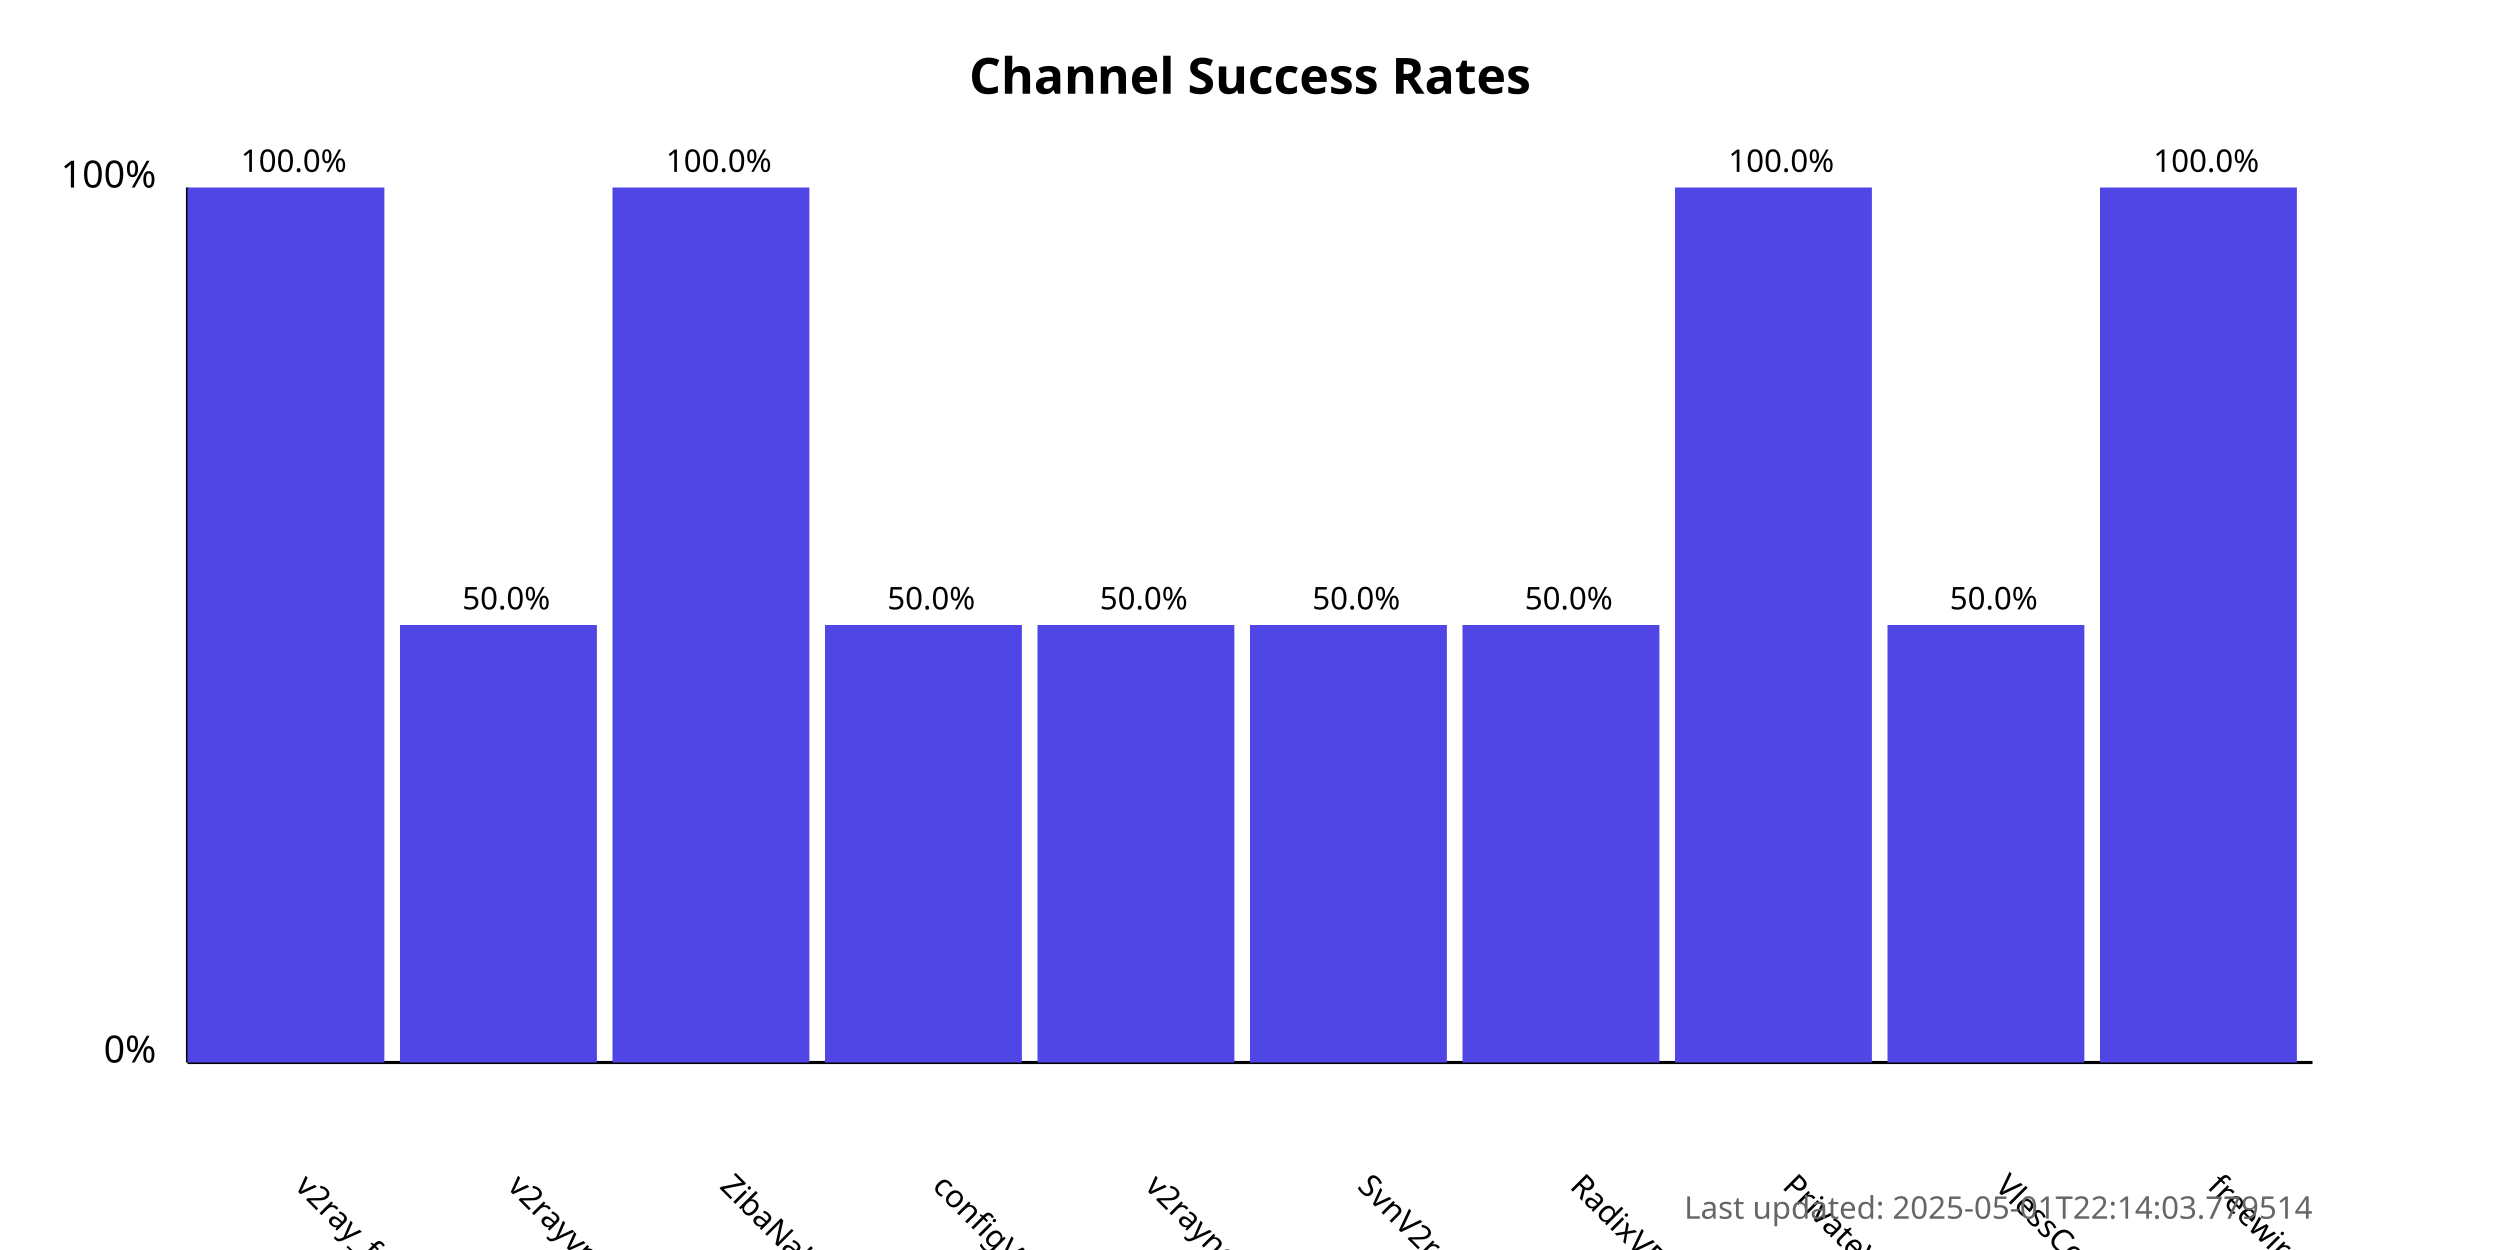
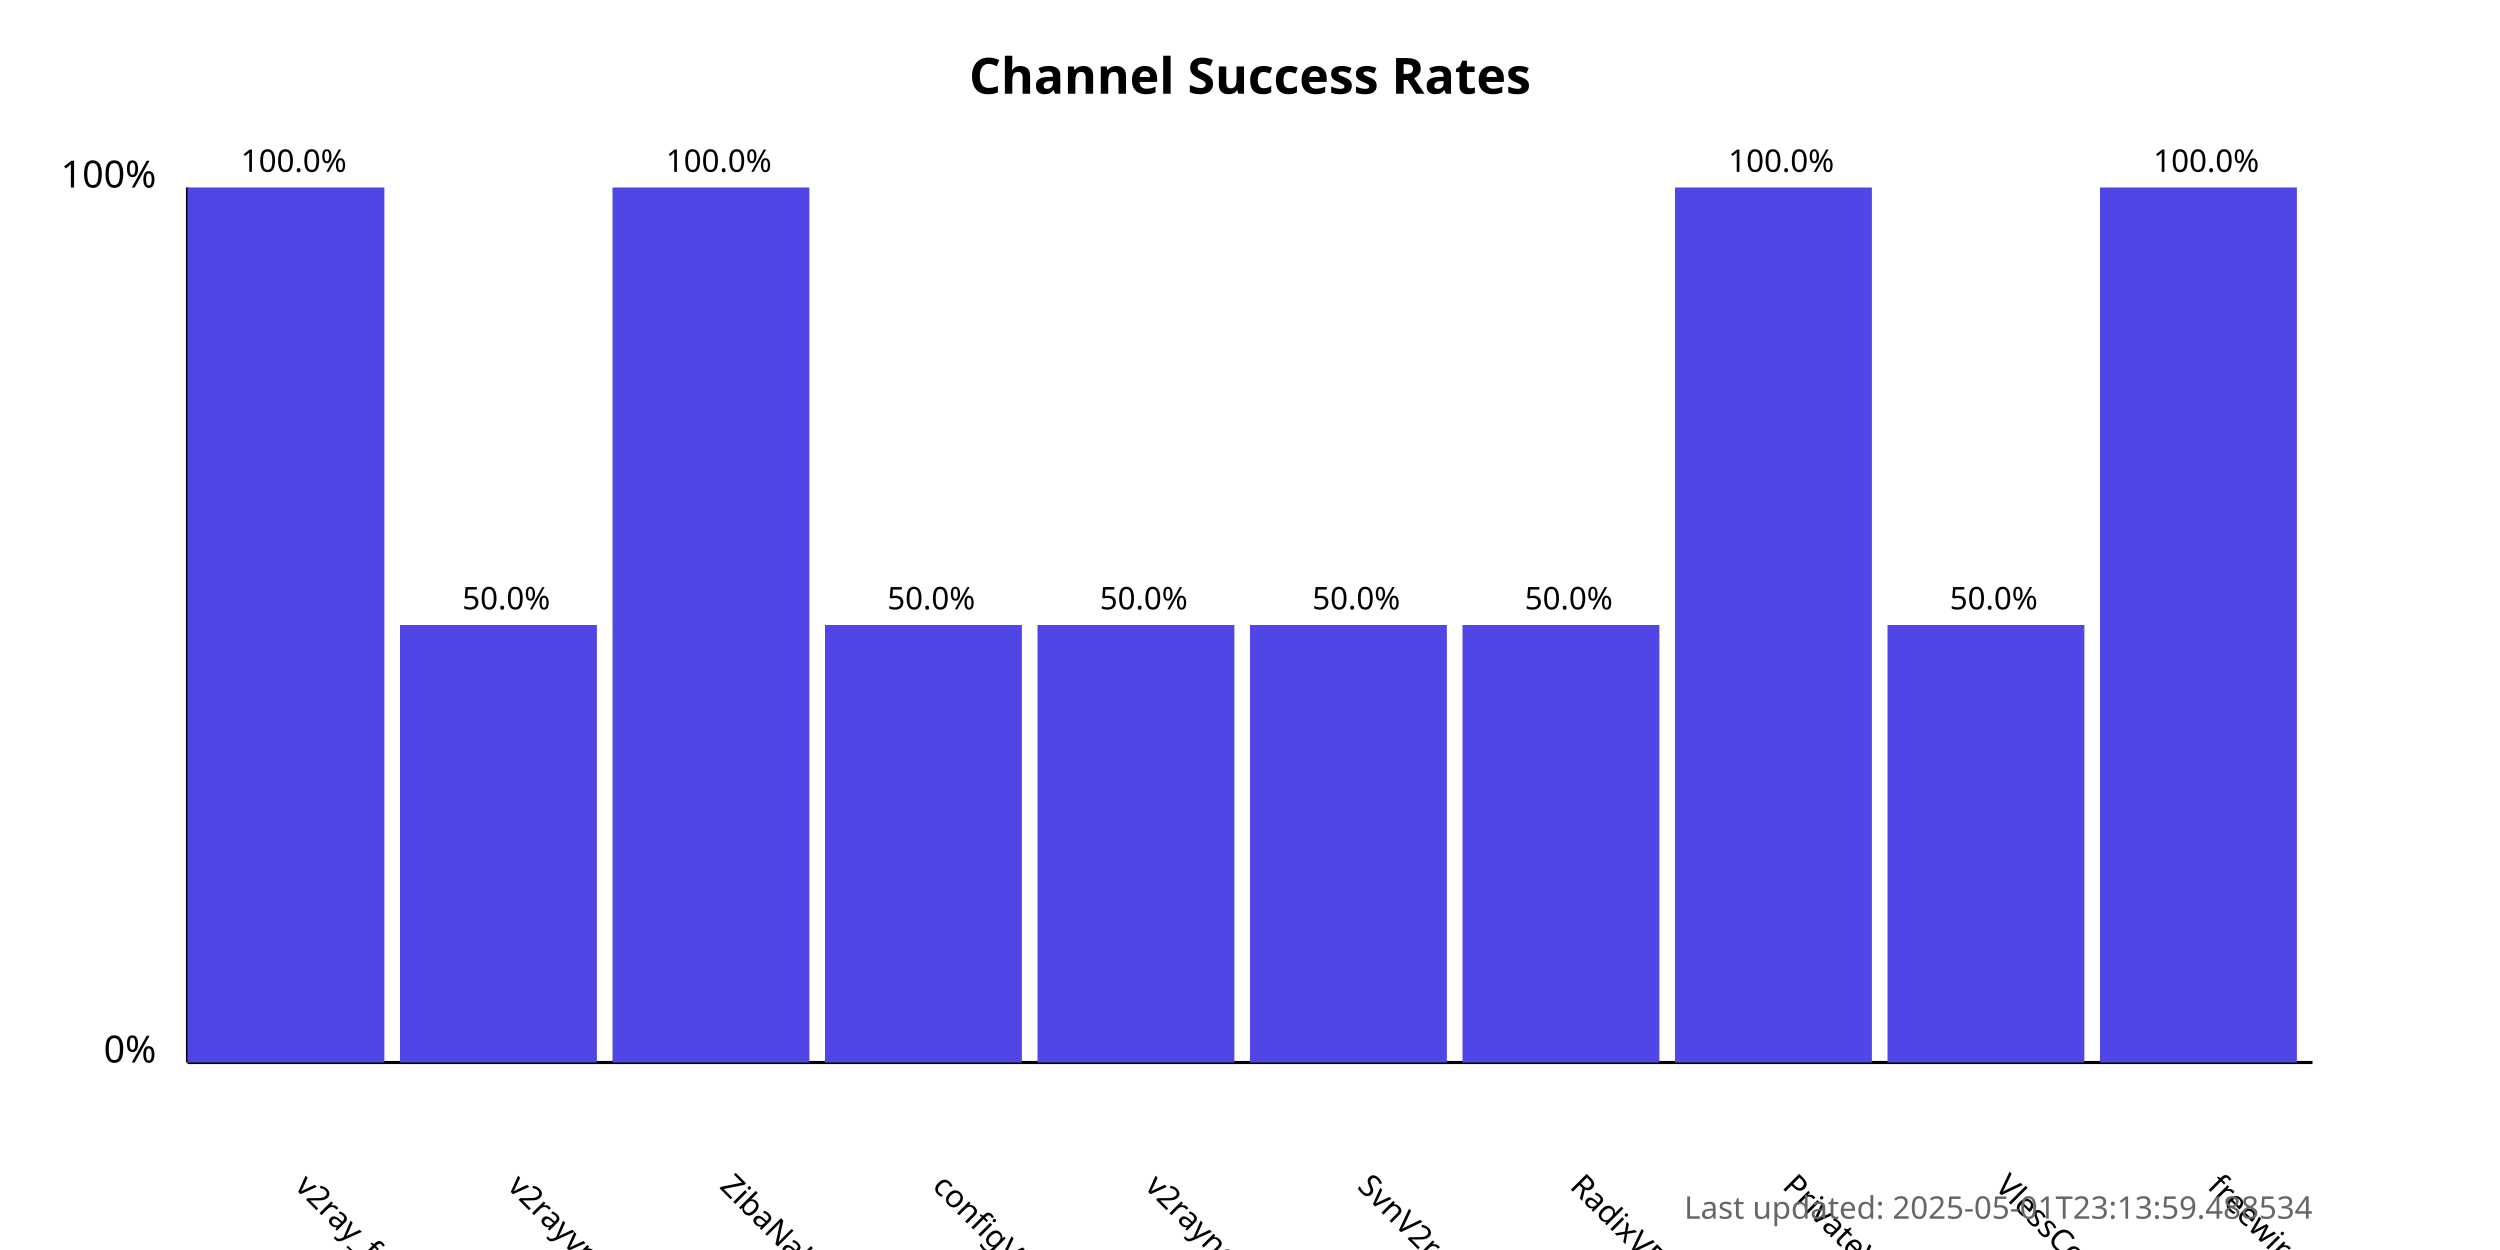
<svg xmlns="http://www.w3.org/2000/svg" width="800" height="400">
  <style>
            .chart-title { font: bold 16px sans-serif; }
            .axis-label { font: 12px sans-serif; }
            .tick-label { font: 10px sans-serif; }
            .bar { fill: #4f46e5; }
            .bar:hover { fill: #6366f1; }
            .timestamp { font: 10px sans-serif; fill: #666; }
        </style>
  <text x="400.0" y="30" text-anchor="middle" class="chart-title">
            Channel Success Rates
        </text>
  <line x1="60" y1="340" x2="60" y2="60" stroke="black" stroke-width="1" />
  <line x1="60" y1="340" x2="740" y2="340" stroke="black" stroke-width="1" />
  <text x="50" y="340" text-anchor="end" class="axis-label">0%</text>
  <text x="50" y="60" text-anchor="end" class="axis-label">100%</text>
  <g>
    <rect x="60" y="60.0" width="63.0" height="280.0" class="bar" />
    <text x="94.0" y="380" transform="rotate(45, 94.0, 380)" text-anchor="start" class="tick-label">
                v2ray_free_conf
            </text>
    <text x="94.0" y="55.0" text-anchor="middle" class="tick-label">
                100.0%
            </text>
  </g>
  <g>
    <rect x="128.0" y="200.0" width="63.0" height="140.0" class="bar" />
    <text x="162.0" y="380" transform="rotate(45, 162.0, 380)" text-anchor="start" class="tick-label">
                v2rayvpno
            </text>
    <text x="162.0" y="195.0" text-anchor="middle" class="tick-label">
                50.0%
            </text>
  </g>
  <g>
    <rect x="196.0" y="60.0" width="63.0" height="280.0" class="bar" />
    <text x="230.0" y="380" transform="rotate(45, 230.0, 380)" text-anchor="start" class="tick-label">
                ZibaNabz
            </text>
    <text x="230.0" y="55.0" text-anchor="middle" class="tick-label">
                100.0%
            </text>
  </g>
  <g>
    <rect x="264.0" y="200.0" width="63.0" height="140.0" class="bar" />
    <text x="298.0" y="380" transform="rotate(45, 298.0, 380)" text-anchor="start" class="tick-label">
                configV2rayForFree
            </text>
    <text x="298.0" y="195.0" text-anchor="middle" class="tick-label">
                50.0%
            </text>
  </g>
  <g>
    <rect x="332.0" y="200.0" width="63.0" height="140.0" class="bar" />
    <text x="366.0" y="380" transform="rotate(45, 366.0, 380)" text-anchor="start" class="tick-label">
                v2rayngvpn
            </text>
    <text x="366.0" y="195.0" text-anchor="middle" class="tick-label">
                50.0%
            </text>
  </g>
  <g>
    <rect x="400.0" y="200.0" width="63.0" height="140.0" class="bar" />
    <text x="434.0" y="380" transform="rotate(45, 434.0, 380)" text-anchor="start" class="tick-label">
                SvnV2ray
            </text>
    <text x="434.0" y="195.0" text-anchor="middle" class="tick-label">
                50.0%
            </text>
  </g>
  <g>
    <rect x="468.0" y="200.0" width="63.0" height="140.0" class="bar" />
    <text x="502.0" y="380" transform="rotate(45, 502.0, 380)" text-anchor="start" class="tick-label">
                RadixVPN
            </text>
    <text x="502.0" y="195.0" text-anchor="middle" class="tick-label">
                50.0%
            </text>
  </g>
  <g>
    <rect x="536.0" y="60.0" width="63.0" height="280.0" class="bar" />
    <text x="570.0" y="380" transform="rotate(45, 570.0, 380)" text-anchor="start" class="tick-label">
                PrivateVPNs
            </text>
    <text x="570.0" y="55.0" text-anchor="middle" class="tick-label">
                100.0%
            </text>
  </g>
  <g>
    <rect x="604.0" y="200.0" width="63.0" height="140.0" class="bar" />
    <text x="638.0" y="380" transform="rotate(45, 638.0, 380)" text-anchor="start" class="tick-label">
                VlessConfig
            </text>
    <text x="638.0" y="195.0" text-anchor="middle" class="tick-label">
                50.0%
            </text>
  </g>
  <g>
    <rect x="672.0" y="60.0" width="63.0" height="280.0" class="bar" />
    <text x="706.0" y="380" transform="rotate(45, 706.0, 380)" text-anchor="start" class="tick-label">
                freewireguard
            </text>
    <text x="706.0" y="55.0" text-anchor="middle" class="tick-label">
                100.0%
            </text>
  </g>
  <text x="740" y="390" text-anchor="end" class="timestamp">
-             Last updated: 2025-05-01T22:14:03.779514
+             Last updated: 2025-05-01T23:13:59.488534
        </text>
</svg>
